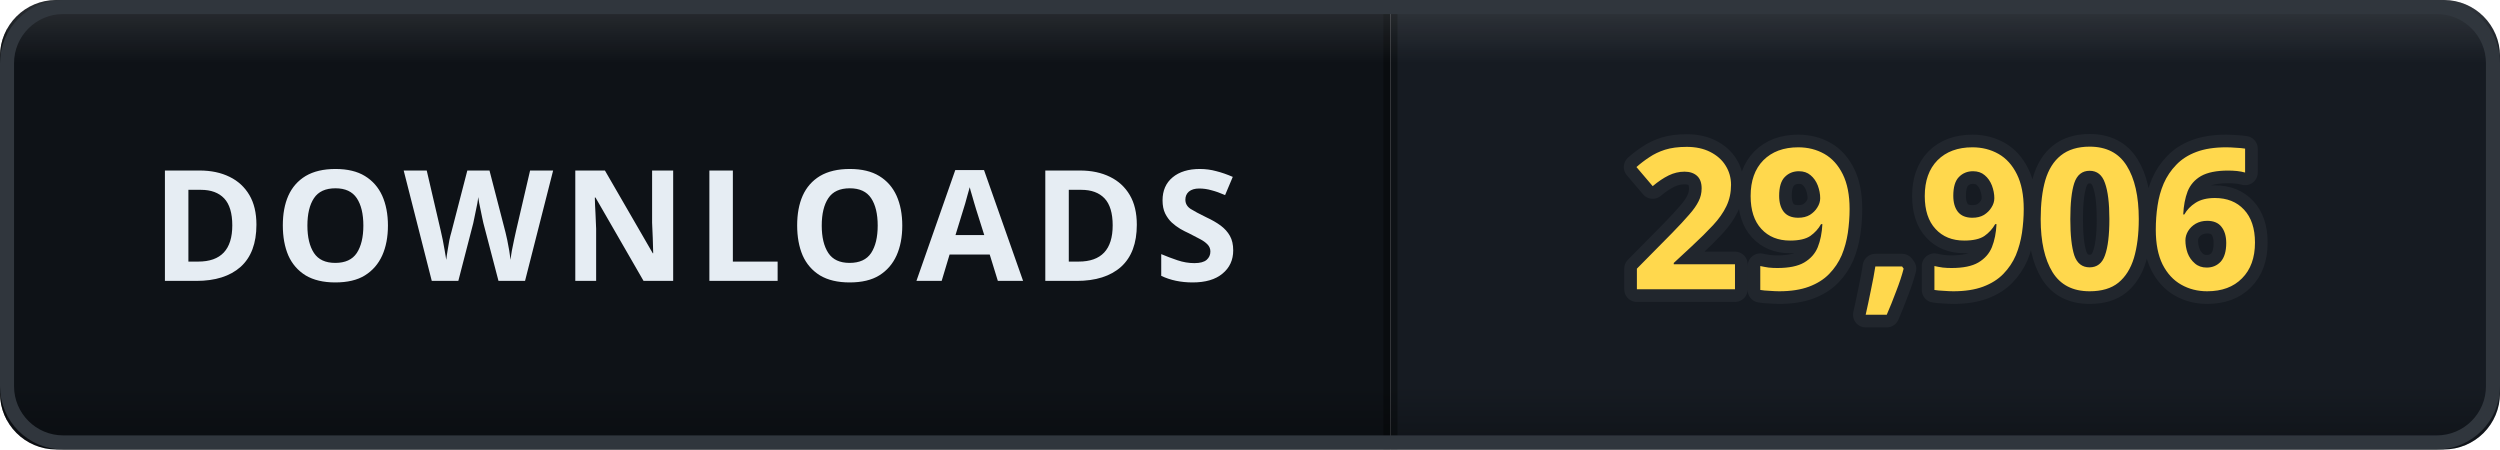
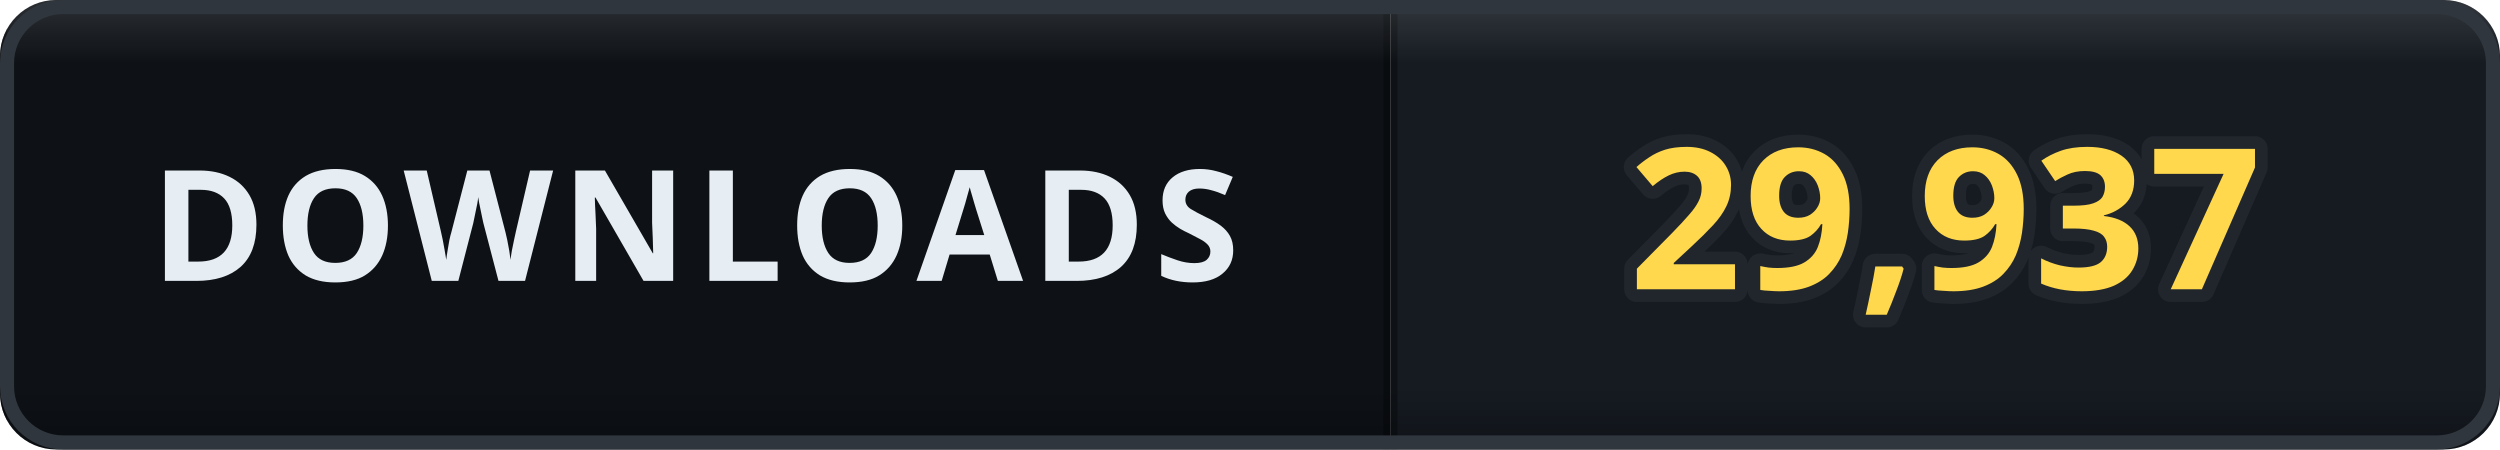
- <svg xmlns="http://www.w3.org/2000/svg" width="178" height="32" viewBox="0 0 178 32" role="img" aria-label="DOWNLOADS: 29,906">
+ <svg xmlns="http://www.w3.org/2000/svg" width="178" height="32" viewBox="0 0 178 32" role="img" aria-label="DOWNLOADS: 29,937">
  <defs>
    <clipPath id="clip">
      <rect width="178" height="32" rx="4" />
    </clipPath>
    <linearGradient id="bevel" x1="0" y1="0" x2="0" y2="1">
      <stop offset="0" stop-color="#ffffff" stop-opacity="0.12" />
      <stop offset="0.14" stop-color="#ffffff" stop-opacity="0" />
      <stop offset="0.86" stop-color="#000000" stop-opacity="0" />
      <stop offset="1" stop-color="#000000" stop-opacity="0.28" />
    </linearGradient>
  </defs>
  <g clip-path="url(#clip)">
    <rect width="0" height="32" fill="#161b22" />
    <rect x="0" width="99" height="32" fill="#0e1217" />
    <rect x="99" width="79" height="32" fill="#161b22" />
    <rect x="-0.5" width="1" height="32" fill="#000000" opacity="0.35" />
    <rect x="98.5" width="1" height="32" fill="#000000" opacity="0.35" />
    <text x="49.5" y="20" font-family="Verdana, 'Segoe UI', sans-serif" font-size="11" font-weight="700" letter-spacing="0.6" fill="#e6edf3" text-anchor="middle">DOWNLOADS</text>
-     <text x="138.5" y="20.6" font-family="Verdana, 'Segoe UI', sans-serif" font-size="14" font-weight="700" letter-spacing="0.2" fill="#ffd84d" stroke="#21262d" stroke-width="1.8" stroke-linejoin="round" paint-order="stroke" text-anchor="middle">29,906</text>
+     <text x="138.5" y="20.6" font-family="Verdana, 'Segoe UI', sans-serif" font-size="14" font-weight="700" letter-spacing="0.2" fill="#ffd84d" stroke="#21262d" stroke-width="1.8" stroke-linejoin="round" paint-order="stroke" text-anchor="middle">29,937</text>
    <rect width="178" height="32" rx="4" fill="url(#bevel)" />
  </g>
  <rect x="0.5" y="0.5" width="177" height="31" rx="4" fill="none" stroke="#30363d" />
</svg>
